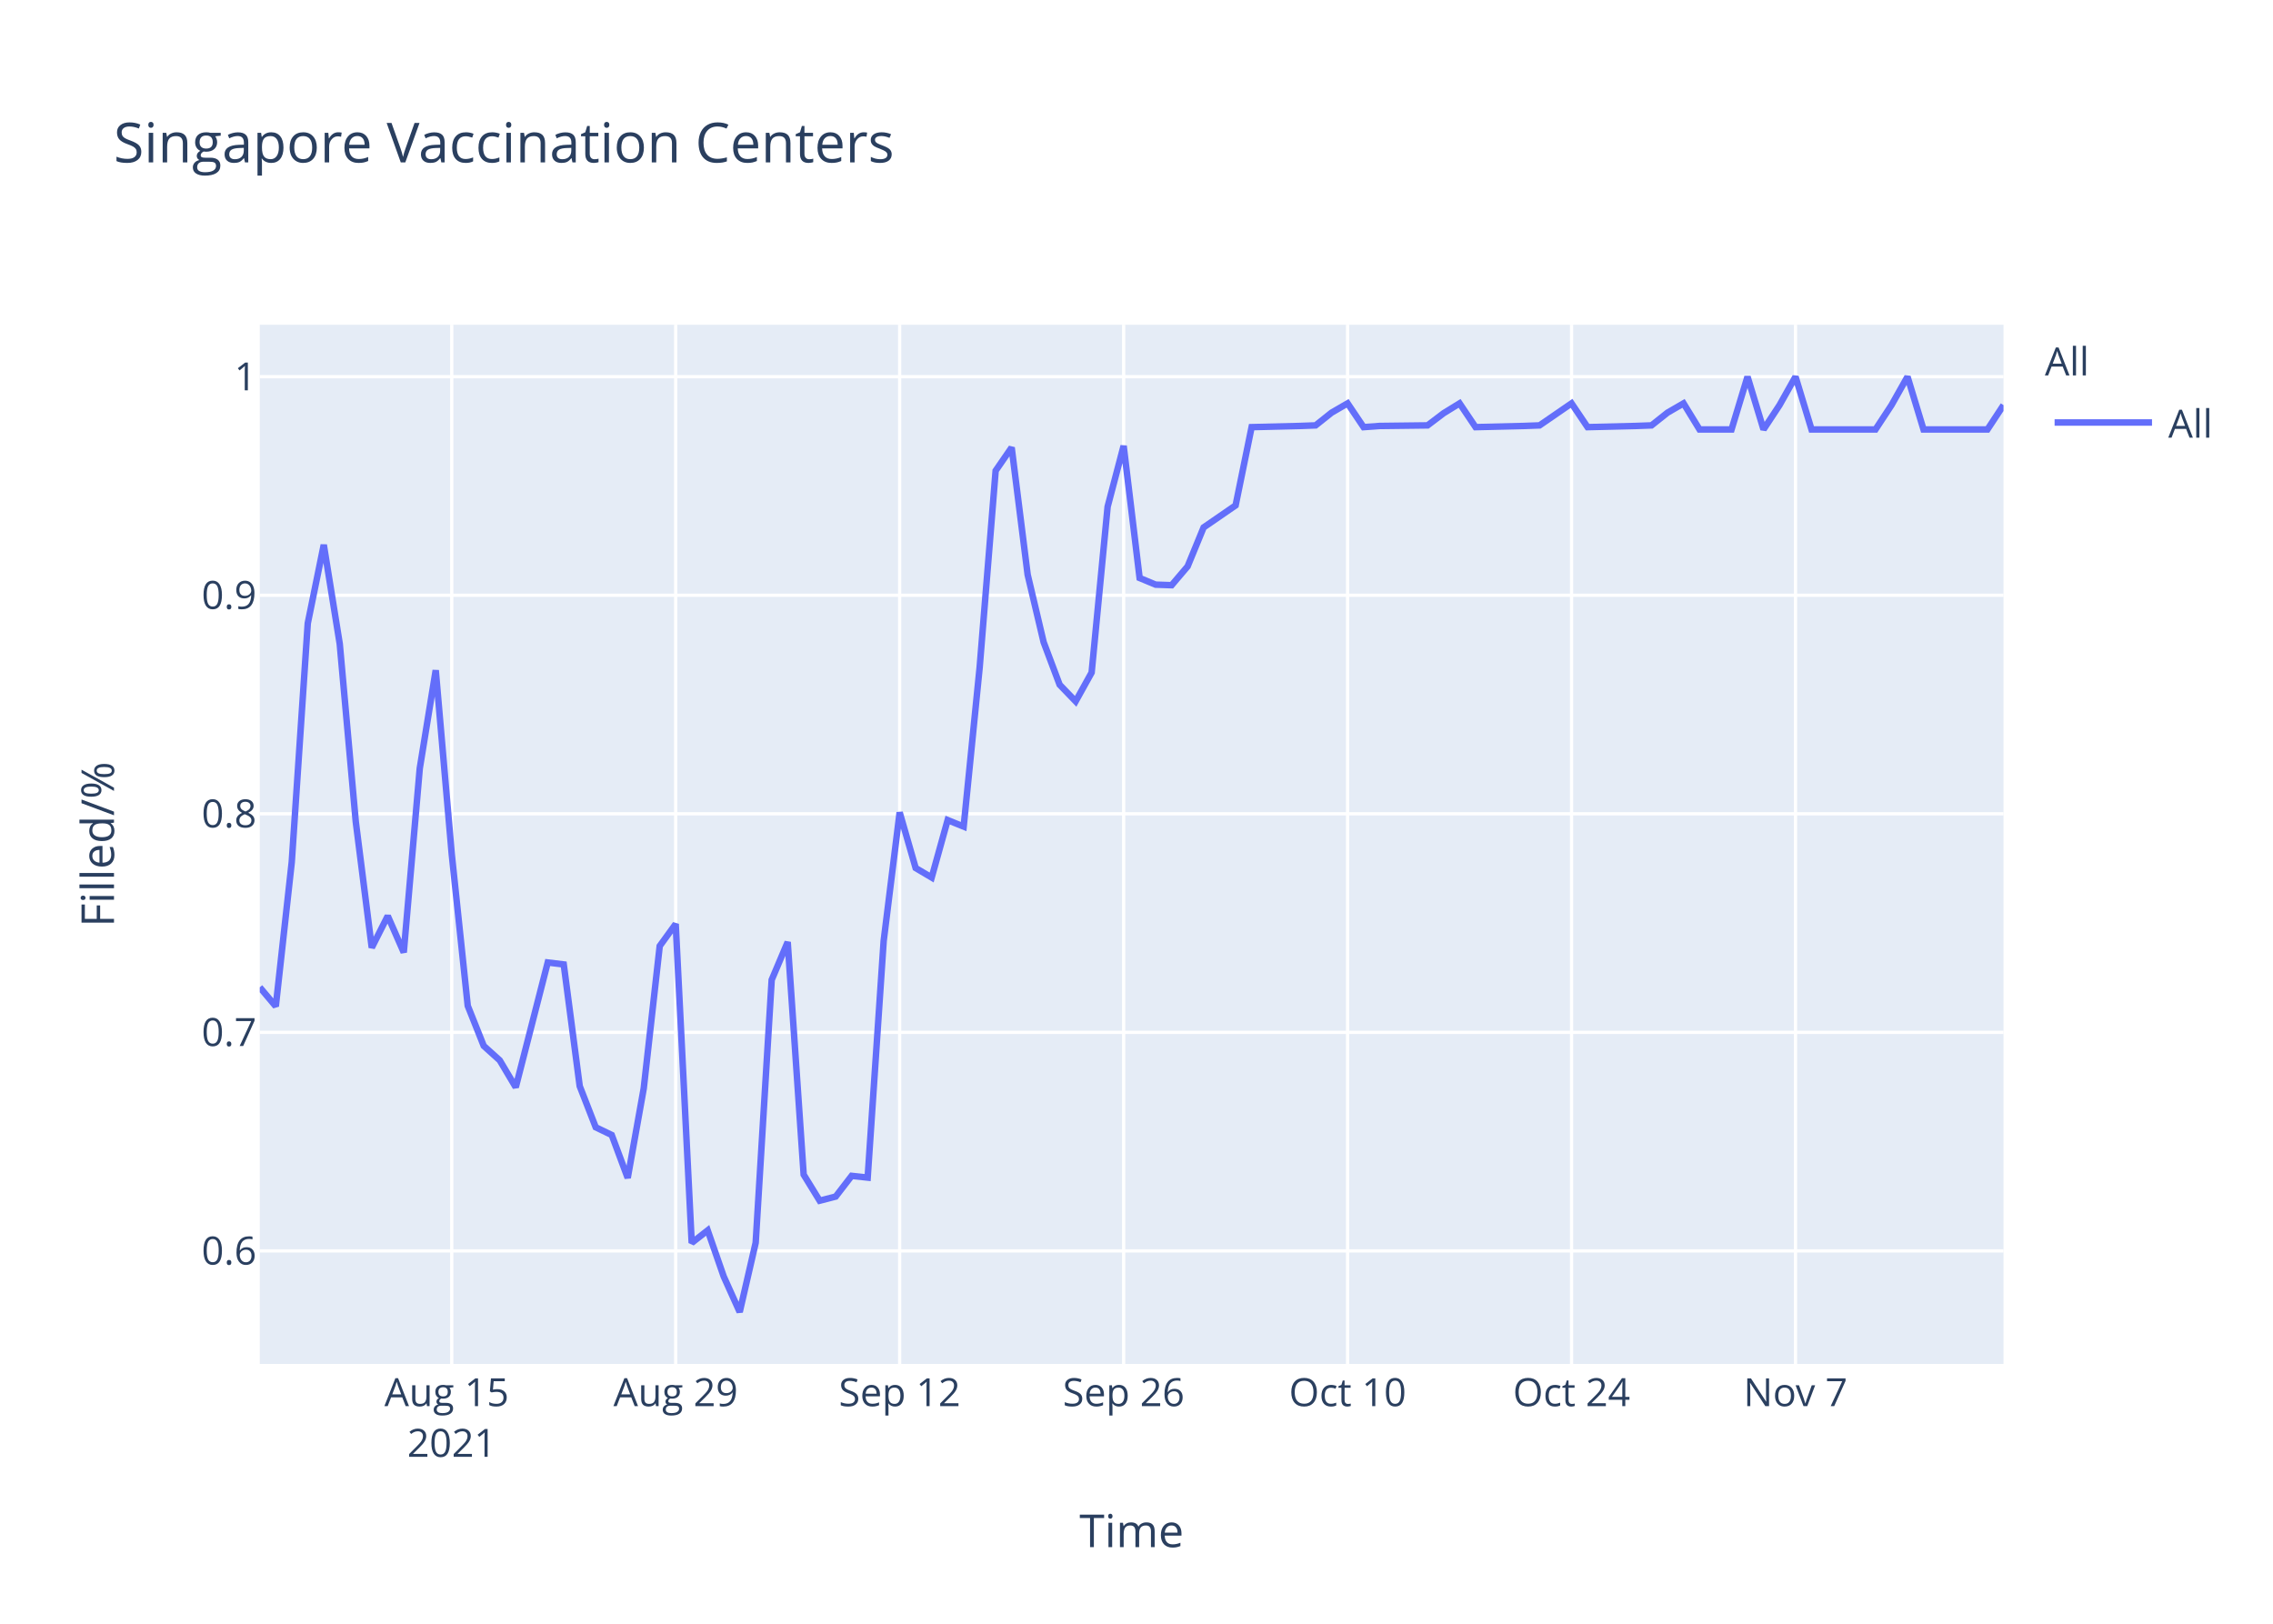
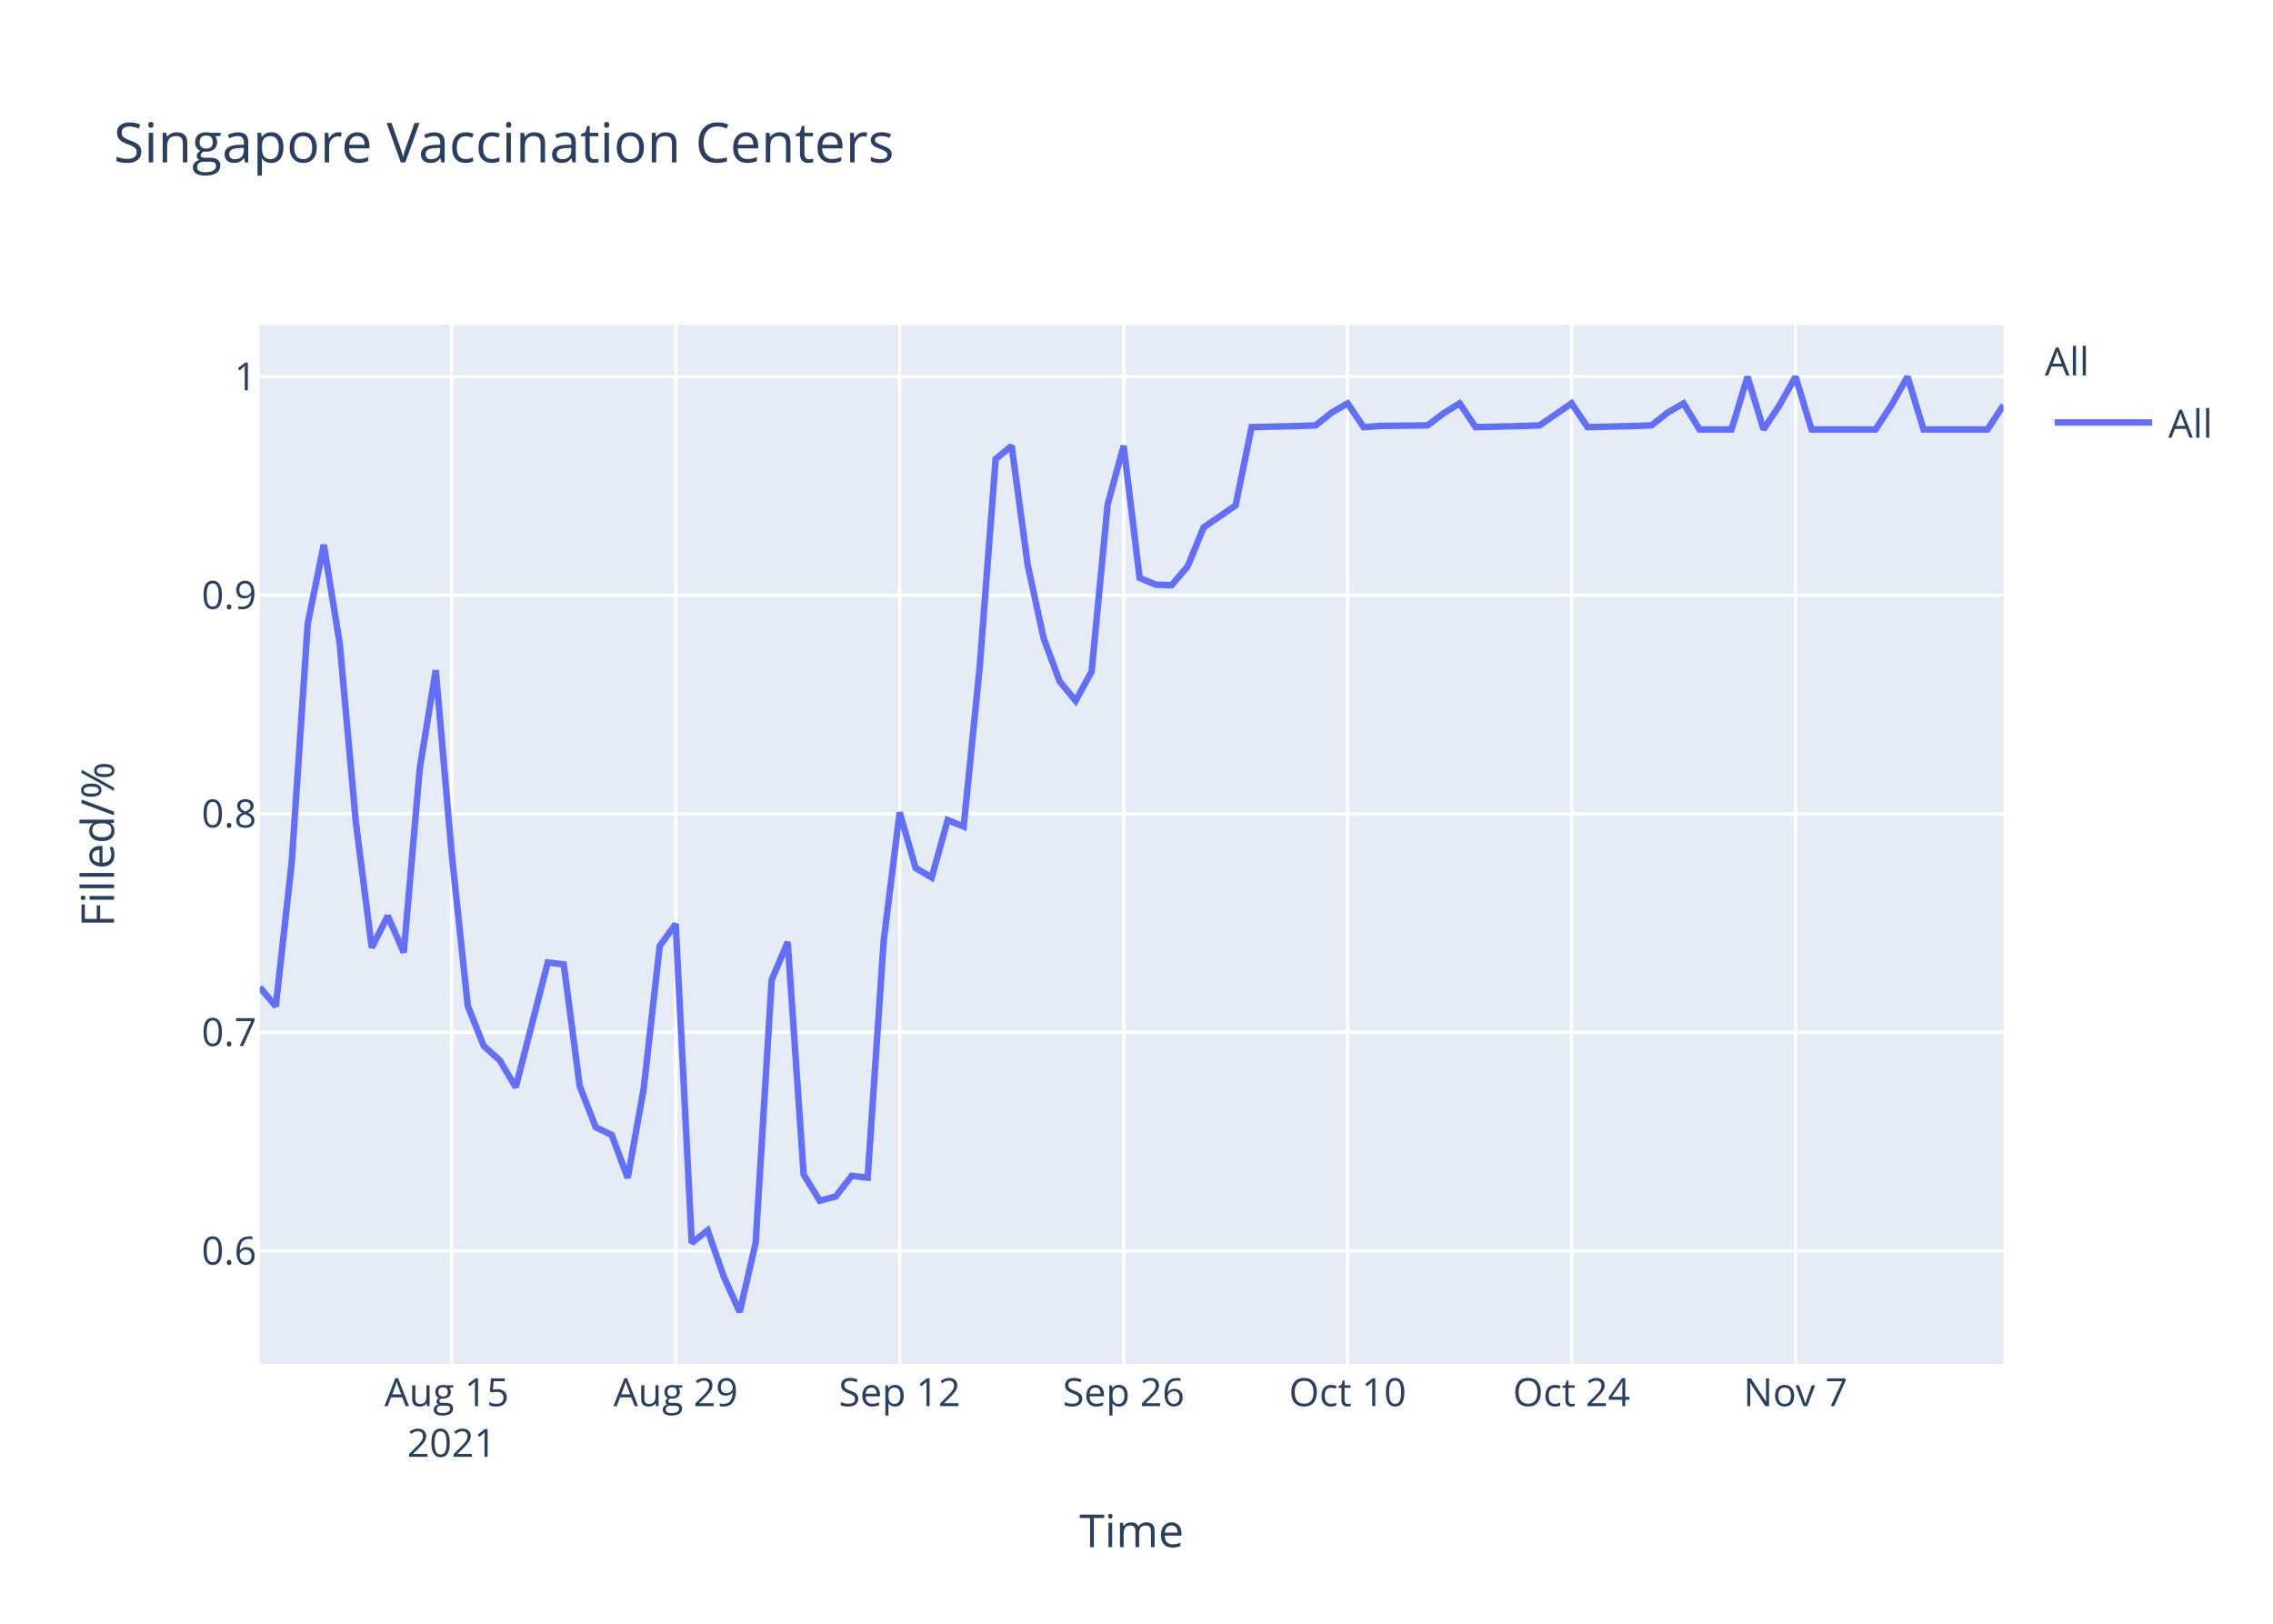
<svg xmlns="http://www.w3.org/2000/svg" class="main-svg" width="700" height="500" style="" viewBox="0 0 700 500">
  <rect x="0" y="0" width="700" height="500" style="fill: rgb(255, 255, 255); fill-opacity: 1;" />
-   <defs id="defs-8c05f1">
+   <defs id="defs-076630">
    <g class="clips">
-       <clipPath id="clip8c05f1xyplot" class="plotclip">
+       <clipPath id="clip076630xyplot" class="plotclip">
        <rect width="537" height="320" />
      </clipPath>
-       <clipPath class="axesclip" id="clip8c05f1x">
+       <clipPath class="axesclip" id="clip076630x">
        <rect x="80" y="0" width="537" height="500" />
      </clipPath>
-       <clipPath class="axesclip" id="clip8c05f1y">
+       <clipPath class="axesclip" id="clip076630y">
        <rect x="0" y="100" width="700" height="320" />
      </clipPath>
-       <clipPath class="axesclip" id="clip8c05f1xy">
+       <clipPath class="axesclip" id="clip076630xy">
        <rect x="80" y="100" width="537" height="320" />
      </clipPath>
    </g>
    <g class="gradients" />
  </defs>
  <g class="bglayer">
    <rect class="bg" x="80" y="100" width="537" height="320" style="fill: rgb(229, 236, 246); fill-opacity: 1; stroke-width: 0;" />
  </g>
  <g class="layer-below">
    <g class="imagelayer" />
    <g class="shapelayer" />
  </g>
  <g class="cartesianlayer">
    <g class="subplot xy">
      <g class="layer-subplot">
        <g class="shapelayer" />
        <g class="imagelayer" />
      </g>
      <g class="gridlayer">
        <g class="x">
          <path class="xgrid crisp" transform="translate(139.12,0)" d="M0,100v320" style="stroke: rgb(255, 255, 255); stroke-opacity: 1; stroke-width: 1px;" />
          <path class="xgrid crisp" transform="translate(208.09,0)" d="M0,100v320" style="stroke: rgb(255, 255, 255); stroke-opacity: 1; stroke-width: 1px;" />
          <path class="xgrid crisp" transform="translate(277.06,0)" d="M0,100v320" style="stroke: rgb(255, 255, 255); stroke-opacity: 1; stroke-width: 1px;" />
          <path class="xgrid crisp" transform="translate(346.04,0)" d="M0,100v320" style="stroke: rgb(255, 255, 255); stroke-opacity: 1; stroke-width: 1px;" />
          <path class="xgrid crisp" transform="translate(415.01,0)" d="M0,100v320" style="stroke: rgb(255, 255, 255); stroke-opacity: 1; stroke-width: 1px;" />
          <path class="xgrid crisp" transform="translate(483.98,0)" d="M0,100v320" style="stroke: rgb(255, 255, 255); stroke-opacity: 1; stroke-width: 1px;" />
          <path class="xgrid crisp" transform="translate(552.95,0)" d="M0,100v320" style="stroke: rgb(255, 255, 255); stroke-opacity: 1; stroke-width: 1px;" />
        </g>
        <g class="y">
          <path class="ygrid crisp" transform="translate(0,385.19)" d="M80,0h537" style="stroke: rgb(255, 255, 255); stroke-opacity: 1; stroke-width: 1px;" />
          <path class="ygrid crisp" transform="translate(0,317.89)" d="M80,0h537" style="stroke: rgb(255, 255, 255); stroke-opacity: 1; stroke-width: 1px;" />
          <path class="ygrid crisp" transform="translate(0,250.59)" d="M80,0h537" style="stroke: rgb(255, 255, 255); stroke-opacity: 1; stroke-width: 1px;" />
          <path class="ygrid crisp" transform="translate(0,183.3)" d="M80,0h537" style="stroke: rgb(255, 255, 255); stroke-opacity: 1; stroke-width: 1px;" />
          <path class="ygrid crisp" transform="translate(0,116)" d="M80,0h537" style="stroke: rgb(255, 255, 255); stroke-opacity: 1; stroke-width: 1px;" />
        </g>
      </g>
      <g class="zerolinelayer" />
      <path class="xlines-below" />
      <path class="ylines-below" />
      <g class="overlines-below" />
      <g class="xaxislayer-below" />
      <g class="yaxislayer-below" />
      <g class="overaxes-below" />
-       <g class="plot" transform="translate(80,100)" clip-path="url('#clip8c05f1xyplot')">
+       <g class="plot" transform="translate(80,100)" clip-path="url('#clip076630xyplot')">
        <g class="scatterlayer mlayer">
-           <g class="trace scatter tracee5dd9f" style="stroke-miterlimit: 2; opacity: 1;">
+           <g class="trace scatter tracec6ad50" style="stroke-miterlimit: 2; opacity: 1;">
            <g class="fills" />
            <g class="errorbars" />
            <g class="lines">
-               <path class="js-line" d="M0,204.02L4.93,209.88L9.85,165.44L14.78,91.94L19.71,67.77L24.63,98.29L29.56,152.99L34.49,191.81L39.41,182.05L44.34,193.28L49.27,136.63L54.19,106.39L59.12,163.01L64.05,209.72L68.97,222.06L73.9,226.51L78.83,234.8L88.68,196.38L93.61,196.98L98.53,234.45L103.46,247.12L108.39,249.5L113.31,262.72L118.24,235.18L123.17,191.31L128.09,184.52L133.02,282.73L137.94,278.87L142.87,293.06L147.8,304L152.72,282.67L157.65,201.74L162.58,190.08L167.5,261.71L172.43,269.73L177.36,268.46L182.28,262.08L187.21,262.62L192.14,189.71L197.06,150.16L201.99,167.29L206.92,170.21L211.84,152.53L216.77,154.53L221.7,105.5L226.62,44.95L231.55,37.8L236.48,76.96L241.4,97.74L246.33,110.85L251.26,115.96L256.18,107.1L261.11,56.02L266.04,37.29L270.96,77.98L275.89,80.03L280.82,80.2L285.74,74.41L290.67,62.41L300.52,55.63L305.45,31.53L320.23,31.17L325.16,30.99L330.08,27.07L335.01,24.21L339.94,31.53L344.86,31.17L359.64,30.99L364.57,27.25L369.5,24.21L374.42,31.53L389.2,31.17L394.13,30.99L403.98,24.21L408.91,31.53L423.69,31.17L428.61,30.99L433.54,27.07L438.47,24.21L443.39,32.24L448.32,32.24L453.25,32.24L458.17,16L463.1,32.24L468.03,24.75L472.95,16L477.88,32.24L497.59,32.24L502.51,24.75L507.44,16L512.37,32.24L532.07,32.24L537,24.75" style="vector-effect: non-scaling-stroke; fill: none; stroke: rgb(99, 110, 250); stroke-opacity: 1; stroke-width: 2px; opacity: 1;" />
+               <path class="js-line" d="M0,204.02L4.93,209.88L9.85,165.44L14.78,91.94L19.71,67.77L24.63,98.29L29.56,152.99L34.49,191.81L39.41,182.05L44.34,193.28L49.27,136.63L54.19,106.39L59.12,163.01L64.05,209.72L68.97,222.06L73.9,226.51L78.83,234.8L88.68,196.38L93.61,196.98L98.53,234.45L103.46,247.12L108.39,249.5L113.31,262.72L118.24,235.18L123.17,191.31L128.09,184.52L133.02,282.73L137.94,278.87L142.87,293.06L147.8,304L152.72,282.67L157.65,201.74L162.58,190.08L167.5,261.71L172.43,269.73L177.36,268.46L182.28,262.08L187.21,262.62L192.14,189.71L197.06,150.16L201.99,167.29L206.92,170.21L211.84,152.53L216.77,154.53L221.7,105.5L226.62,41.37L231.55,37.29L236.48,73.9L241.4,96.55L246.33,109.83L251.26,115.79L256.18,106.76L261.11,55.34L266.04,37.29L270.96,77.98L275.89,80.03L280.82,80.2L285.74,74.41L290.67,62.41L300.52,55.63L305.45,31.53L320.23,31.17L325.16,30.99L330.08,27.07L335.01,24.21L339.94,31.53L344.86,31.17L359.64,30.99L364.57,27.25L369.5,24.21L374.42,31.53L389.2,31.17L394.13,30.99L403.98,24.21L408.91,31.53L423.69,31.17L428.61,30.99L433.54,27.07L438.47,24.21L443.39,32.24L448.32,32.24L453.25,32.24L458.17,16L463.1,32.24L468.03,24.75L472.95,16L477.88,32.24L497.59,32.24L502.51,24.75L507.44,16L512.37,32.24L532.07,32.24L537,24.75" style="vector-effect: non-scaling-stroke; fill: none; stroke: rgb(99, 110, 250); stroke-opacity: 1; stroke-width: 2px; opacity: 1;" />
            </g>
            <g class="points" />
            <g class="text" />
          </g>
        </g>
      </g>
      <g class="overplot" />
      <path class="xlines-above crisp" d="M0,0" style="fill: none;" />
      <path class="ylines-above crisp" d="M0,0" style="fill: none;" />
      <g class="overlines-above" />
      <g class="xaxislayer-above">
        <g class="xtick">
          <text text-anchor="middle" x="0" y="433" transform="translate(139.12,0)" style="font-family: 'Open Sans', verdana, arial, sans-serif; font-size: 12px; fill: rgb(42, 63, 95); fill-opacity: 1; white-space: pre;">
            <tspan class="line" dy="0em" x="0" y="433">Aug 15</tspan>
            <tspan class="line" dy="1.3em" x="0" y="433">2021</tspan>
          </text>
        </g>
        <g class="xtick">
          <text text-anchor="middle" x="0" y="433" transform="translate(208.09,0)" style="font-family: 'Open Sans', verdana, arial, sans-serif; font-size: 12px; fill: rgb(42, 63, 95); fill-opacity: 1; white-space: pre;">Aug 29</text>
        </g>
        <g class="xtick">
          <text text-anchor="middle" x="0" y="433" transform="translate(277.06,0)" style="font-family: 'Open Sans', verdana, arial, sans-serif; font-size: 12px; fill: rgb(42, 63, 95); fill-opacity: 1; white-space: pre;">Sep 12</text>
        </g>
        <g class="xtick">
          <text text-anchor="middle" x="0" y="433" transform="translate(346.04,0)" style="font-family: 'Open Sans', verdana, arial, sans-serif; font-size: 12px; fill: rgb(42, 63, 95); fill-opacity: 1; white-space: pre;">Sep 26</text>
        </g>
        <g class="xtick">
          <text text-anchor="middle" x="0" y="433" transform="translate(415.01,0)" style="font-family: 'Open Sans', verdana, arial, sans-serif; font-size: 12px; fill: rgb(42, 63, 95); fill-opacity: 1; white-space: pre;">Oct 10</text>
        </g>
        <g class="xtick">
          <text text-anchor="middle" x="0" y="433" transform="translate(483.98,0)" style="font-family: 'Open Sans', verdana, arial, sans-serif; font-size: 12px; fill: rgb(42, 63, 95); fill-opacity: 1; white-space: pre;">Oct 24</text>
        </g>
        <g class="xtick">
          <text text-anchor="middle" x="0" y="433" transform="translate(552.95,0)" style="font-family: 'Open Sans', verdana, arial, sans-serif; font-size: 12px; fill: rgb(42, 63, 95); fill-opacity: 1; white-space: pre;">Nov 7</text>
        </g>
      </g>
      <g class="yaxislayer-above">
        <g class="ytick">
          <text text-anchor="end" x="79" y="4.2" transform="translate(0,385.19)" style="font-family: 'Open Sans', verdana, arial, sans-serif; font-size: 12px; fill: rgb(42, 63, 95); fill-opacity: 1; white-space: pre;">0.6</text>
        </g>
        <g class="ytick">
          <text text-anchor="end" x="79" y="4.2" transform="translate(0,317.89)" style="font-family: 'Open Sans', verdana, arial, sans-serif; font-size: 12px; fill: rgb(42, 63, 95); fill-opacity: 1; white-space: pre;">0.7</text>
        </g>
        <g class="ytick">
          <text text-anchor="end" x="79" y="4.2" transform="translate(0,250.59)" style="font-family: 'Open Sans', verdana, arial, sans-serif; font-size: 12px; fill: rgb(42, 63, 95); fill-opacity: 1; white-space: pre;">0.8</text>
        </g>
        <g class="ytick">
          <text text-anchor="end" x="79" y="4.2" transform="translate(0,183.3)" style="font-family: 'Open Sans', verdana, arial, sans-serif; font-size: 12px; fill: rgb(42, 63, 95); fill-opacity: 1; white-space: pre;">0.9</text>
        </g>
        <g class="ytick">
          <text text-anchor="end" x="79" y="4.2" transform="translate(0,116)" style="font-family: 'Open Sans', verdana, arial, sans-serif; font-size: 12px; fill: rgb(42, 63, 95); fill-opacity: 1; white-space: pre;">1</text>
        </g>
      </g>
      <g class="overaxes-above" />
    </g>
  </g>
  <g class="polarlayer" />
  <g class="ternarylayer" />
  <g class="geolayer" />
  <g class="funnelarealayer" />
  <g class="pielayer" />
  <g class="treemaplayer" />
  <g class="sunburstlayer" />
  <g class="glimages" />
-   <defs id="topdefs-8c05f1">
+   <defs id="topdefs-076630">
    <g class="clips" />
-     <clipPath id="legend8c05f1">
+     <clipPath id="legend076630">
      <rect width="60" height="45" x="0" y="0" />
    </clipPath>
  </defs>
  <g class="layer-above">
    <g class="imagelayer" />
    <g class="shapelayer" />
  </g>
  <g class="infolayer">
    <g class="legend" pointer-events="all" transform="translate(627.74,100)">
      <rect class="bg" shape-rendering="crispEdges" width="60" height="45" x="0" y="0" style="stroke: rgb(68, 68, 68); stroke-opacity: 1; fill: rgb(255, 255, 255); fill-opacity: 1; stroke-width: 0px;" />
-       <g class="scrollbox" transform="" clip-path="url('#legend8c05f1')">
+       <g class="scrollbox" transform="" clip-path="url('#legend076630')">
        <text class="legendtitletext" text-anchor="start" x="2" y="15.6" style="font-family: 'Open Sans', verdana, arial, sans-serif; font-size: 12px; fill: rgb(42, 63, 95); fill-opacity: 1; white-space: pre;">All</text>
        <g class="groups" transform="">
          <g class="traces" transform="translate(0,30.1)" style="opacity: 1;">
            <text class="legendtext" text-anchor="start" x="40" y="4.68" style="font-family: 'Open Sans', verdana, arial, sans-serif; font-size: 12px; fill: rgb(42, 63, 95); fill-opacity: 1; white-space: pre;">All</text>
            <g class="layers" style="opacity: 1;">
              <g class="legendfill" />
              <g class="legendlines">
                <path class="js-line" d="M5,0h30" style="fill: none; stroke: rgb(99, 110, 250); stroke-opacity: 1; stroke-width: 2px;" />
              </g>
              <g class="legendsymbols">
                <g class="legendpoints" />
              </g>
            </g>
            <rect class="legendtoggle" x="0" y="-9.5" width="54.891" height="19" style="fill: rgb(0, 0, 0); fill-opacity: 0;" />
          </g>
        </g>
      </g>
      <rect class="scrollbar" rx="20" ry="3" width="0" height="0" x="0" y="0" style="fill: rgb(128, 139, 164); fill-opacity: 1;" />
    </g>
    <g class="g-gtitle">
      <text class="gtitle" x="35" y="50" text-anchor="start" dy="0em" style="font-family: 'Open Sans', verdana, arial, sans-serif; font-size: 17px; fill: rgb(42, 63, 95); opacity: 1; font-weight: normal; white-space: pre;">Singapore Vaccination Centers</text>
    </g>
    <g class="g-xtitle">
      <text class="xtitle" x="348.5" y="476.409" text-anchor="middle" style="font-family: 'Open Sans', verdana, arial, sans-serif; font-size: 14px; fill: rgb(42, 63, 95); opacity: 1; font-weight: normal; white-space: pre;">Time</text>
    </g>
    <g class="g-ytitle">
      <text class="ytitle" transform="rotate(-90,35.10625,260)" x="35.106" y="260" text-anchor="middle" style="font-family: 'Open Sans', verdana, arial, sans-serif; font-size: 14px; fill: rgb(42, 63, 95); opacity: 1; font-weight: normal; white-space: pre;">Filled/%</text>
    </g>
  </g>
</svg>
